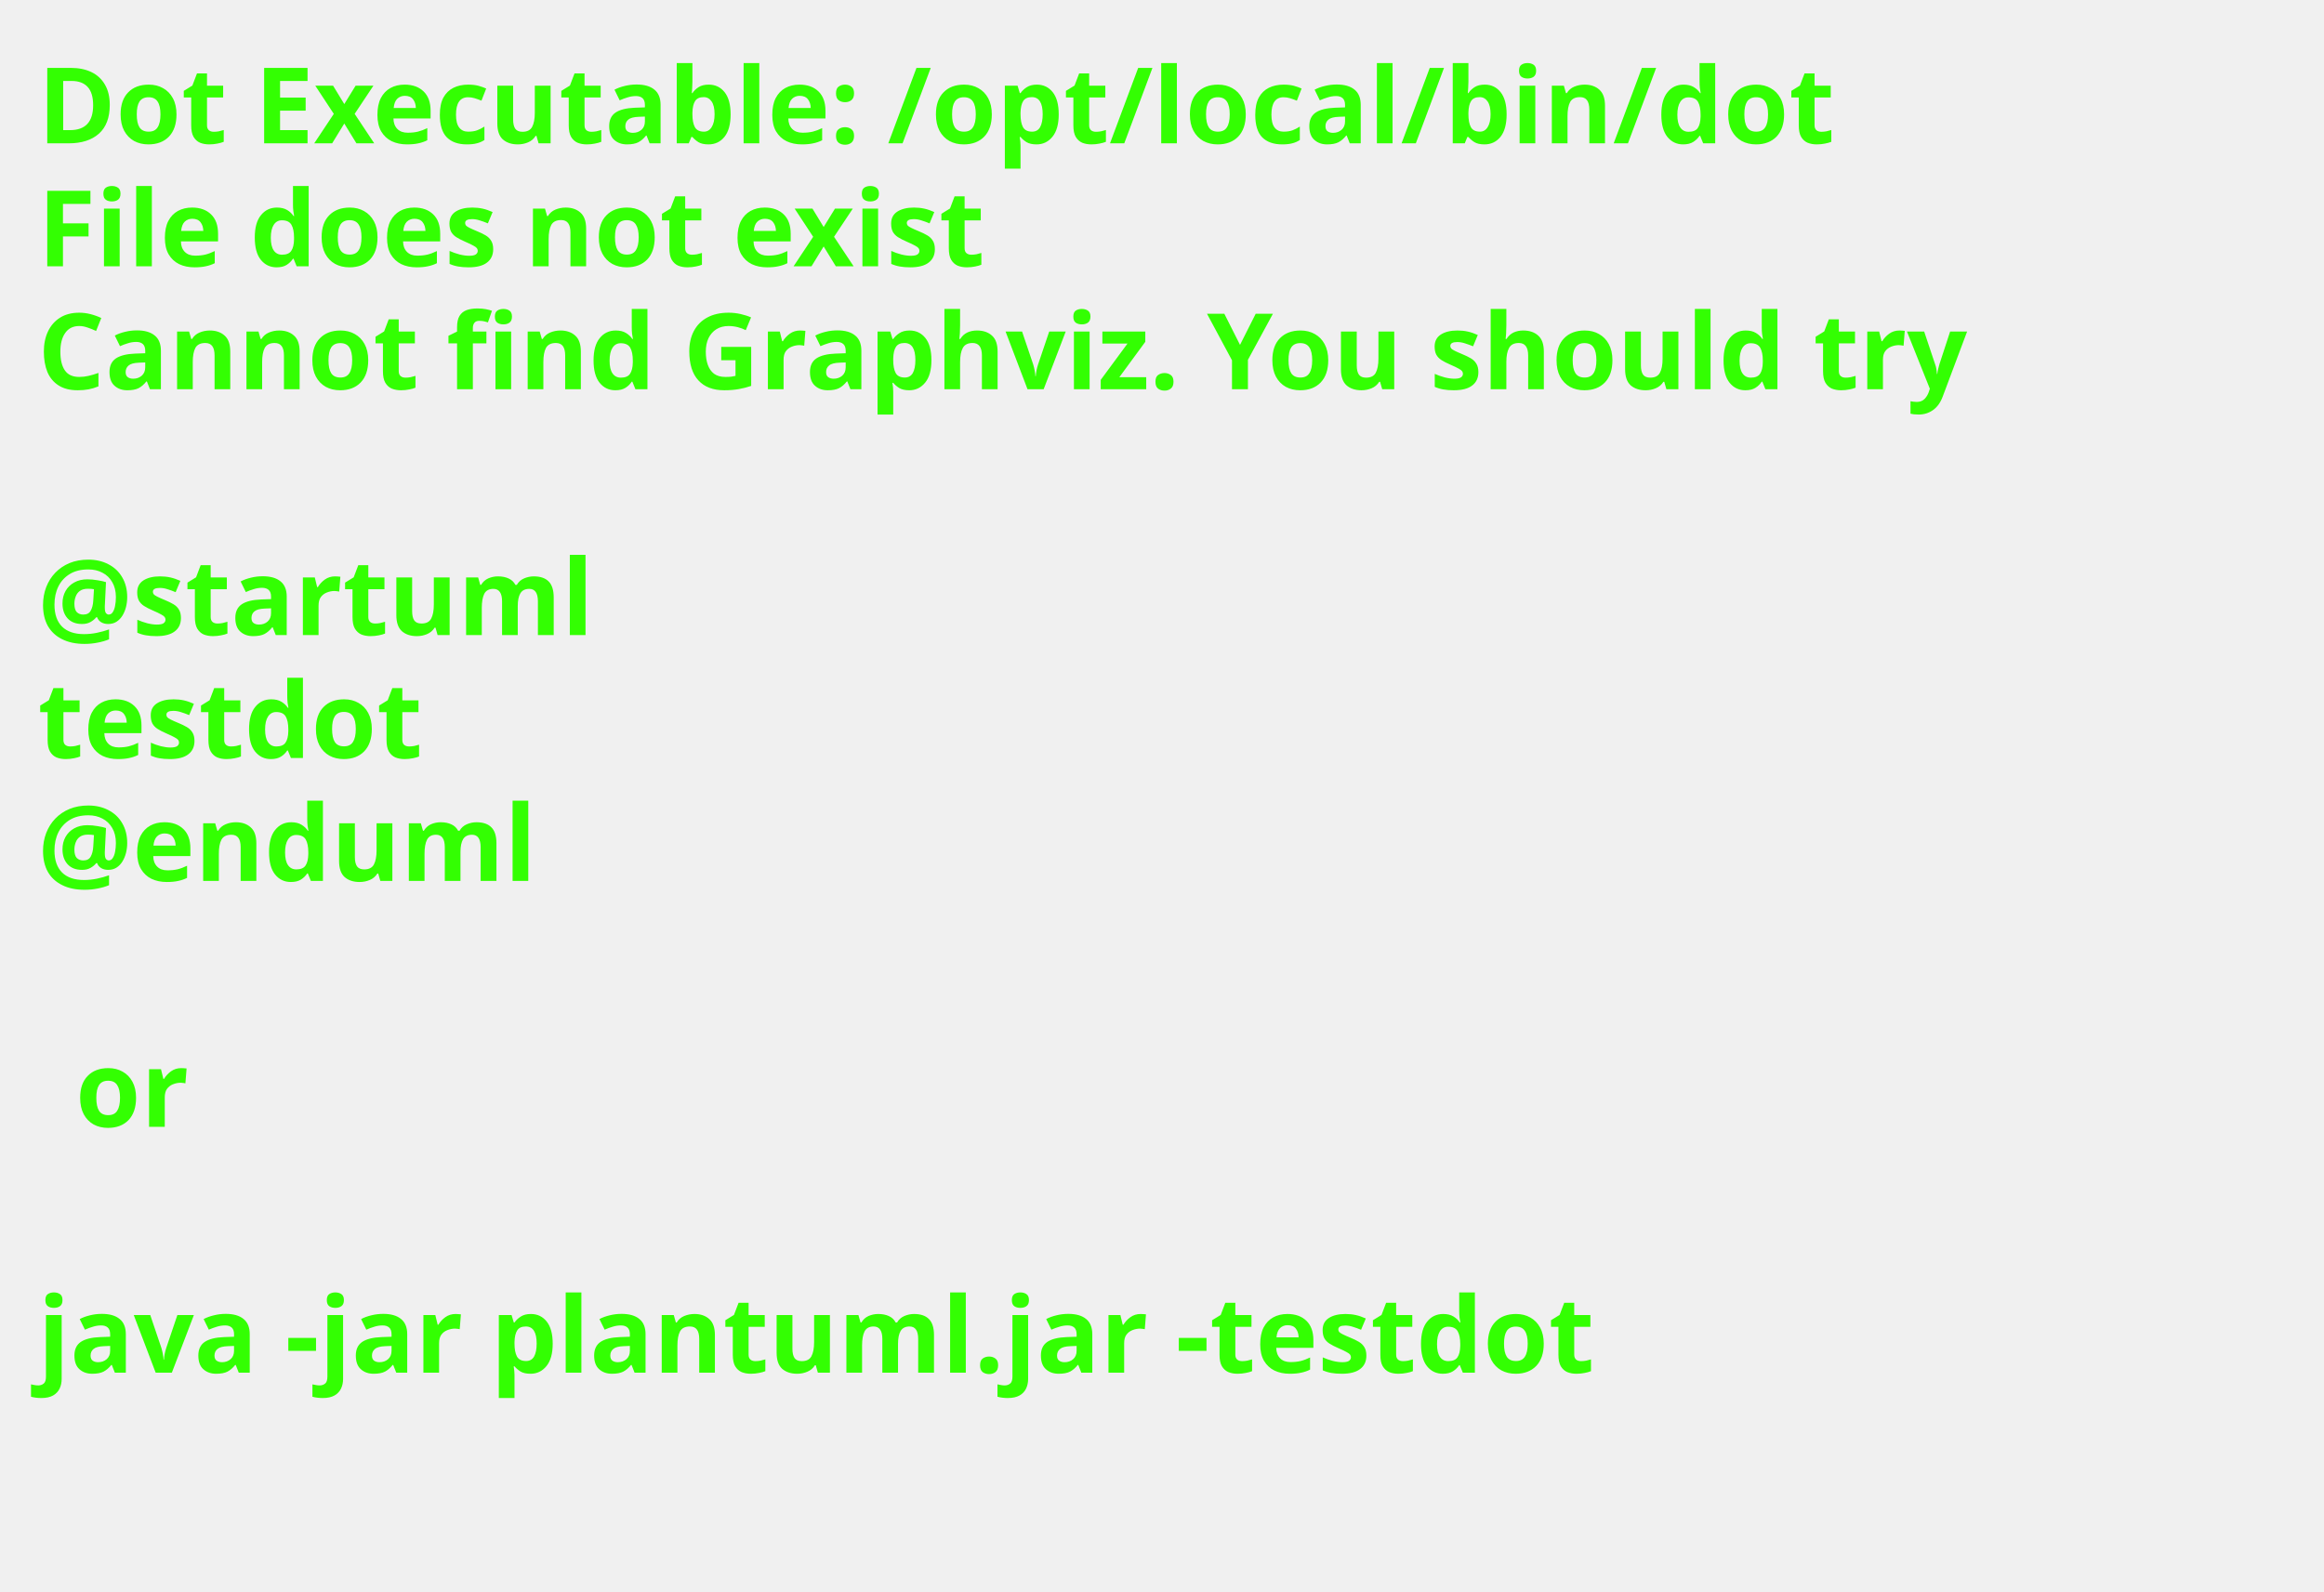
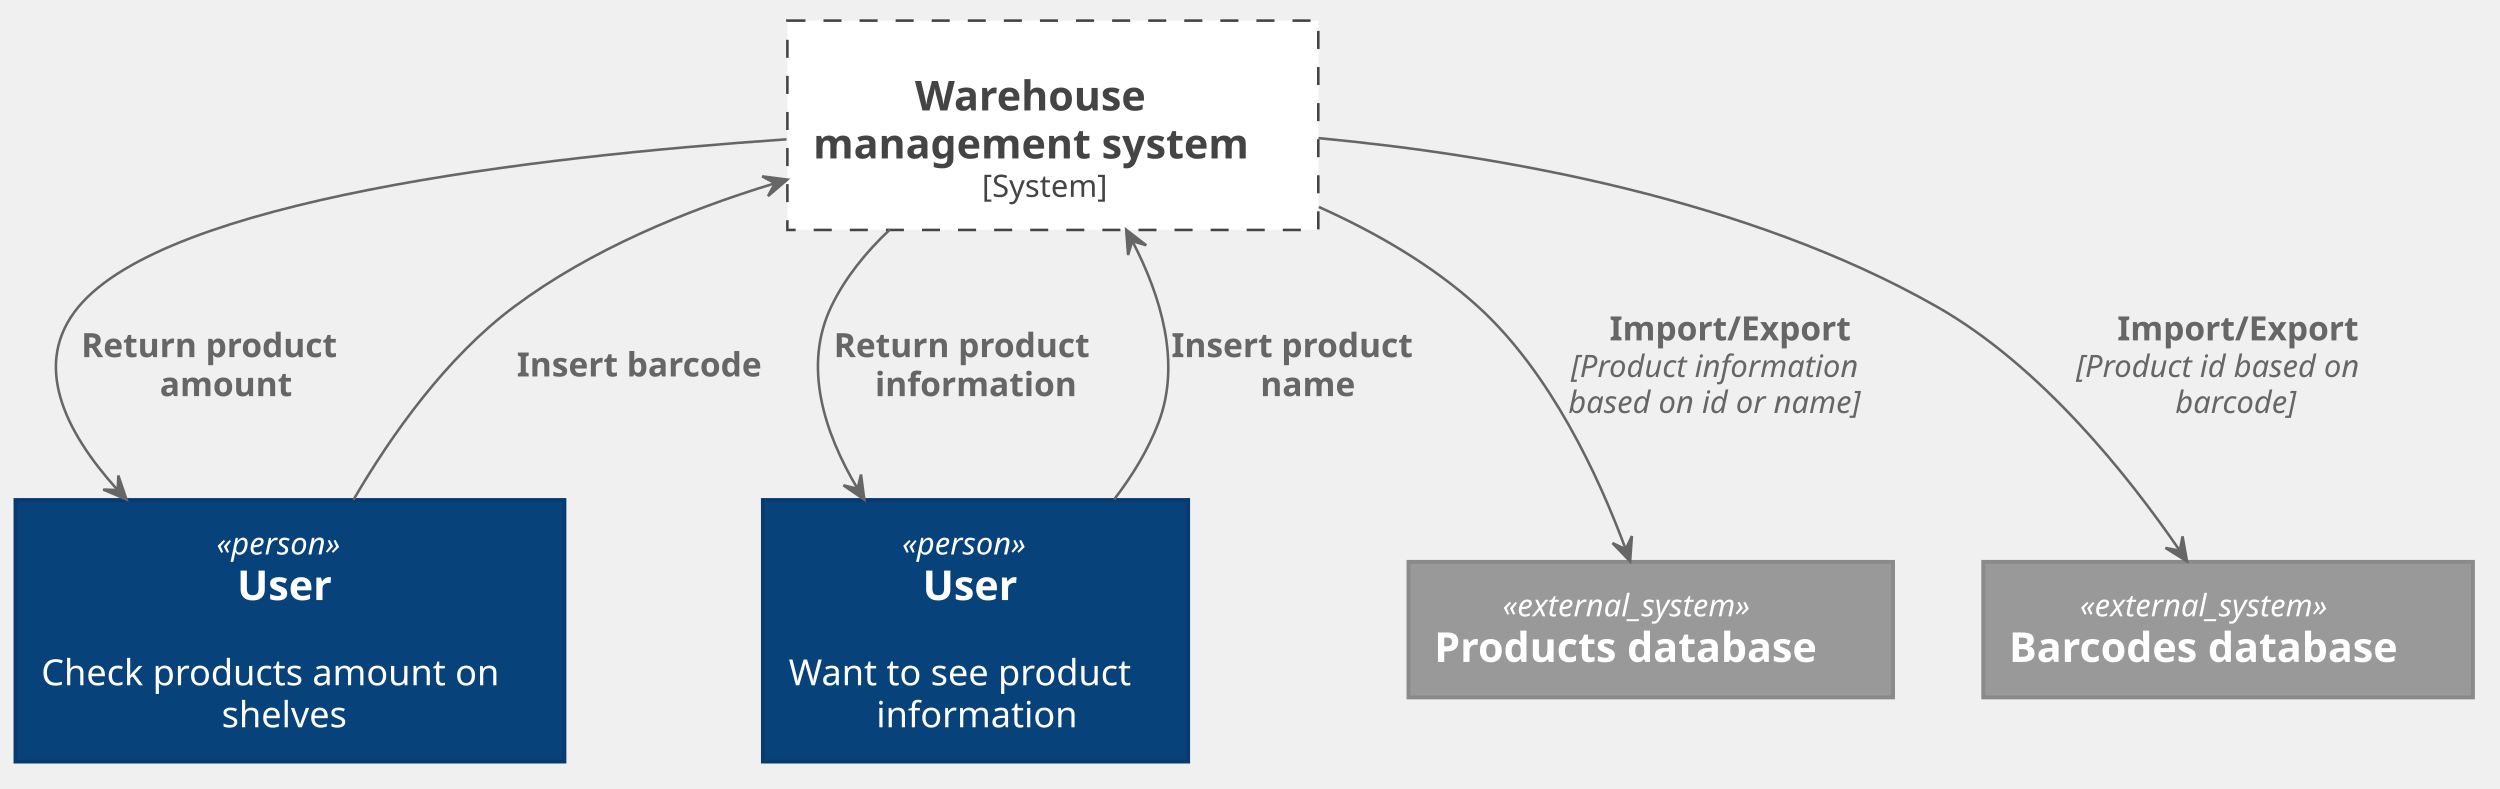
- <svg xmlns="http://www.w3.org/2000/svg" contentScriptType="application/ecmascript" contentStyleType="text/css" height="211px" preserveAspectRatio="none" style="width:308px;height:211px;background:#000000;" version="1.1" viewBox="0 0 308 211" width="308px" zoomAndPan="magnify">
+ <svg xmlns="http://www.w3.org/2000/svg" contentScriptType="application/ecmascript" contentStyleType="text/css" height="306px" preserveAspectRatio="none" style="width:970px;height:306px;" version="1.1" viewBox="0 0 970 306" width="970px" zoomAndPan="magnify">
  <defs />
  <g>
-     <text fill="#33FF02" font-family="sans-serif" font-size="14" font-weight="bold" lengthAdjust="spacingAndGlyphs" textLength="261" x="5" y="19">Dot Executable: /opt/local/bin/dot</text>
-     <text fill="#33FF02" font-family="sans-serif" font-size="14" font-weight="bold" lengthAdjust="spacingAndGlyphs" textLength="145" x="5" y="35.297">File does not exist</text>
-     <text fill="#33FF02" font-family="sans-serif" font-size="14" font-weight="bold" lengthAdjust="spacingAndGlyphs" textLength="291" x="5" y="51.594">Cannot find Graphviz. You should try</text>
-     <text fill="#33FF02" font-family="sans-serif" font-size="14" font-weight="bold" lengthAdjust="spacingAndGlyphs" textLength="0" x="10" y="67.891" />
-     <text fill="#33FF02" font-family="sans-serif" font-size="14" font-weight="bold" lengthAdjust="spacingAndGlyphs" textLength="79" x="5" y="84.188">@startuml</text>
-     <text fill="#33FF02" font-family="sans-serif" font-size="14" font-weight="bold" lengthAdjust="spacingAndGlyphs" textLength="57" x="5" y="100.484">testdot</text>
-     <text fill="#33FF02" font-family="sans-serif" font-size="14" font-weight="bold" lengthAdjust="spacingAndGlyphs" textLength="72" x="5" y="116.781">@enduml</text>
-     <text fill="#33FF02" font-family="sans-serif" font-size="14" font-weight="bold" lengthAdjust="spacingAndGlyphs" textLength="0" x="10" y="133.078" />
-     <text fill="#33FF02" font-family="sans-serif" font-size="14" font-weight="bold" lengthAdjust="spacingAndGlyphs" textLength="17" x="10" y="149.375">or</text>
-     <text fill="#33FF02" font-family="sans-serif" font-size="14" font-weight="bold" lengthAdjust="spacingAndGlyphs" textLength="0" x="10" y="165.672" />
-     <text fill="#33FF02" font-family="sans-serif" font-size="14" font-weight="bold" lengthAdjust="spacingAndGlyphs" textLength="227" x="5" y="181.969">java -jar plantuml.jar -testdot</text>
-     <text fill="#33FF02" font-family="sans-serif" font-size="14" font-weight="bold" lengthAdjust="spacingAndGlyphs" textLength="0" x="10" y="198.266" />
+     <rect fill="#FFFFFF" height="81.219" style="stroke: #444444; stroke-width: 1.0; stroke-dasharray: 7.0,7.0;" width="206" x="305.5" y="8" />
+     <text fill="#000000" font-family="sans-serif" font-size="0" font-style="italic" lengthAdjust="spacingAndGlyphs" textLength="0" x="408.5" y="18">«boundary»</text>
+     <text fill="#444444" font-family="sans-serif" font-size="16" font-weight="bold" lengthAdjust="spacingAndGlyphs" textLength="101" x="355" y="42.852">Warehouse</text>
+     <text fill="#444444" font-family="sans-serif" font-size="16" font-weight="bold" lengthAdjust="spacingAndGlyphs" textLength="186" x="315.5" y="61.477">management system</text>
+     <text fill="#444444" font-family="sans-serif" font-size="12" lengthAdjust="spacingAndGlyphs" textLength="55" x="381" y="76.389">[System]</text>
+     <rect fill="#08427B" height="101.484" style="stroke: #073B6F; stroke-width: 1.5;" width="213" x="6" y="194" />
+     <text fill="#FFFFFF" font-family="sans-serif" font-size="12" font-style="italic" lengthAdjust="spacingAndGlyphs" textLength="57" x="84" y="215.139">«person»</text>
+     <text fill="#FFFFFF" font-family="sans-serif" font-size="16" font-weight="bold" lengthAdjust="spacingAndGlyphs" textLength="41" x="92" y="232.82">User</text>
+     <text fill="#FFFFFF" font-family="sans-serif" font-size="14" lengthAdjust="spacingAndGlyphs" textLength="0" x="114.5" y="249.589" />
+     <text fill="#FFFFFF" font-family="sans-serif" font-size="14" lengthAdjust="spacingAndGlyphs" textLength="189" x="16" y="265.886">Check products amount on</text>
+     <text fill="#FFFFFF" font-family="sans-serif" font-size="14" lengthAdjust="spacingAndGlyphs" textLength="53" x="86" y="282.183">shelves</text>
+     <rect fill="#08427B" height="101.484" style="stroke: #073B6F; stroke-width: 1.5;" width="165" x="296" y="194" />
+     <text fill="#FFFFFF" font-family="sans-serif" font-size="12" font-style="italic" lengthAdjust="spacingAndGlyphs" textLength="57" x="350" y="215.139">«person»</text>
+     <text fill="#FFFFFF" font-family="sans-serif" font-size="16" font-weight="bold" lengthAdjust="spacingAndGlyphs" textLength="41" x="358" y="232.82">User</text>
+     <text fill="#FFFFFF" font-family="sans-serif" font-size="14" lengthAdjust="spacingAndGlyphs" textLength="0" x="380.5" y="249.589" />
+     <text fill="#FFFFFF" font-family="sans-serif" font-size="14" lengthAdjust="spacingAndGlyphs" textLength="141" x="306" y="265.886">Want to see product</text>
+     <text fill="#FFFFFF" font-family="sans-serif" font-size="14" lengthAdjust="spacingAndGlyphs" textLength="77" x="340" y="282.183">information</text>
+     <rect fill="#999999" height="52.594" style="stroke: #8A8A8A; stroke-width: 1.5;" width="188" x="546.5" y="218" />
+     <text fill="#FFFFFF" font-family="sans-serif" font-size="12" font-style="italic" lengthAdjust="spacingAndGlyphs" textLength="115" x="583" y="239.139">«external_system»</text>
+     <text fill="#FFFFFF" font-family="sans-serif" font-size="16" font-weight="bold" lengthAdjust="spacingAndGlyphs" textLength="168" x="556.5" y="256.82">Products database</text>
+     <rect fill="#999999" height="52.594" style="stroke: #8A8A8A; stroke-width: 1.5;" width="190" x="769.5" y="218" />
+     <text fill="#FFFFFF" font-family="sans-serif" font-size="12" font-style="italic" lengthAdjust="spacingAndGlyphs" textLength="115" x="807" y="239.139">«external_system»</text>
+     <text fill="#FFFFFF" font-family="sans-serif" font-size="16" font-weight="bold" lengthAdjust="spacingAndGlyphs" textLength="170" x="779.5" y="256.82">Barcodes database</text>
+     <path d="M137.13,193.93 C152.06,168.37 173.29,138.55 199.5,119 C229,96.99 265.87,81.7 300.39,71.2 " fill="none" id="user_1-&gt;boundary" style="stroke: #666666; stroke-width: 1.0;" />
+     <polygon fill="#666666" points="305.47,69.68,295.702,68.421,300.679,71.11,297.99,76.087,305.47,69.68" style="stroke: #666666; stroke-width: 1.0;" />
+     <text fill="#666666" font-family="sans-serif" font-size="13" font-weight="bold" lengthAdjust="spacingAndGlyphs" textLength="108" x="200.5" y="146.067">Insert barcode</text>
+     <path d="M305.17,54.06 C205.52,60.88 64.88,77.73 30.5,119 C12.18,141 25,167.22 45.46,189.92 " fill="none" id="boundary-&gt;user_1" style="stroke: #666666; stroke-width: 1.0;" />
+     <polygon fill="#666666" points="49.09,193.82,45.91,184.499,45.693,190.151,40.04,189.935,49.09,193.82" style="stroke: #666666; stroke-width: 1.0;" />
+     <text fill="#666666" font-family="sans-serif" font-size="13" font-weight="bold" lengthAdjust="spacingAndGlyphs" textLength="112" x="31.5" y="138.567">Return product</text>
+     <text fill="#666666" font-family="sans-serif" font-size="13" font-weight="bold" lengthAdjust="spacingAndGlyphs" textLength="56" x="62" y="153.7">amount</text>
+     <path d="M432.32,193.75 C439.34,184.58 445.48,174.55 449.5,164 C458.32,140.89 450.48,114.95 439.38,93.61 " fill="none" id="user_2-&gt;boundary" style="stroke: #666666; stroke-width: 1.0;" />
+     <polygon fill="#666666" points="436.96,89.13,437.695,98.951,439.326,93.535,444.743,95.165,436.96,89.13" style="stroke: #666666; stroke-width: 1.0;" />
+     <text fill="#666666" font-family="sans-serif" font-size="13" font-weight="bold" lengthAdjust="spacingAndGlyphs" textLength="105" x="454.5" y="138.567">Insert product</text>
+     <text fill="#666666" font-family="sans-serif" font-size="13" font-weight="bold" lengthAdjust="spacingAndGlyphs" textLength="41" x="489" y="153.7">name</text>
+     <path d="M345.3,89.03 C336.07,97.72 327.88,107.74 322.5,119 C311.54,141.96 319.61,167.55 332.69,189.54 " fill="none" id="boundary-&gt;user_2" style="stroke: #666666; stroke-width: 1.0;" />
+     <polygon fill="#666666" points="335.37,193.88,334.069,184.118,332.753,189.619,327.252,188.304,335.37,193.88" style="stroke: #666666; stroke-width: 1.0;" />
+     <text fill="#666666" font-family="sans-serif" font-size="13" font-weight="bold" lengthAdjust="spacingAndGlyphs" textLength="112" x="323.5" y="138.567">Return product</text>
+     <text fill="#666666" font-family="sans-serif" font-size="13" font-weight="bold" lengthAdjust="spacingAndGlyphs" textLength="85" x="339.5" y="153.7">information</text>
+     <path d="M511.55,53.59 C582.92,60.3 677.94,77.19 751.5,119 C792.01,142.03 825.94,184.75 845.75,213.65 " fill="none" id="boundary-&gt;Bdb" style="stroke: #666666; stroke-width: 1.0;" />
+     <polygon fill="#666666" points="848.56,217.81,846.834,208.113,845.76,213.667,840.206,212.593,848.56,217.81" style="stroke: #666666; stroke-width: 1.0;" />
+     <text fill="#666666" font-family="sans-serif" font-size="13" font-weight="bold" lengthAdjust="spacingAndGlyphs" textLength="102" x="821.5" y="132.067">Import/Export</text>
+     <text fill="#666666" font-family="sans-serif" font-size="12" font-style="italic" lengthAdjust="spacingAndGlyphs" textLength="130" x="805.5" y="146.272">[Product id based on</text>
+     <text fill="#666666" font-family="sans-serif" font-size="12" font-style="italic" lengthAdjust="spacingAndGlyphs" textLength="57" x="844" y="160.24">barcode]</text>
+     <path d="M511.72,80.3 C533.81,90.2 555.79,102.9 573.5,119 C601.71,144.65 620.35,185.01 630.65,212.78 " fill="none" id="boundary-&gt;Pdb" style="stroke: #666666; stroke-width: 1.0;" />
+     <polygon fill="#666666" points="632.48,217.82,633.18,207.996,630.779,213.118,625.657,210.717,632.48,217.82" style="stroke: #666666; stroke-width: 1.0;" />
+     <text fill="#666666" font-family="sans-serif" font-size="13" font-weight="bold" lengthAdjust="spacingAndGlyphs" textLength="102" x="624.5" y="132.067">Import/Export</text>
+     <text fill="#666666" font-family="sans-serif" font-size="12" font-style="italic" lengthAdjust="spacingAndGlyphs" textLength="128" x="609.5" y="146.272">[Product information</text>
+     <text fill="#666666" font-family="sans-serif" font-size="12" font-style="italic" lengthAdjust="spacingAndGlyphs" textLength="134" x="608.5" y="160.24">based on id or name]</text>
  </g>
</svg>
